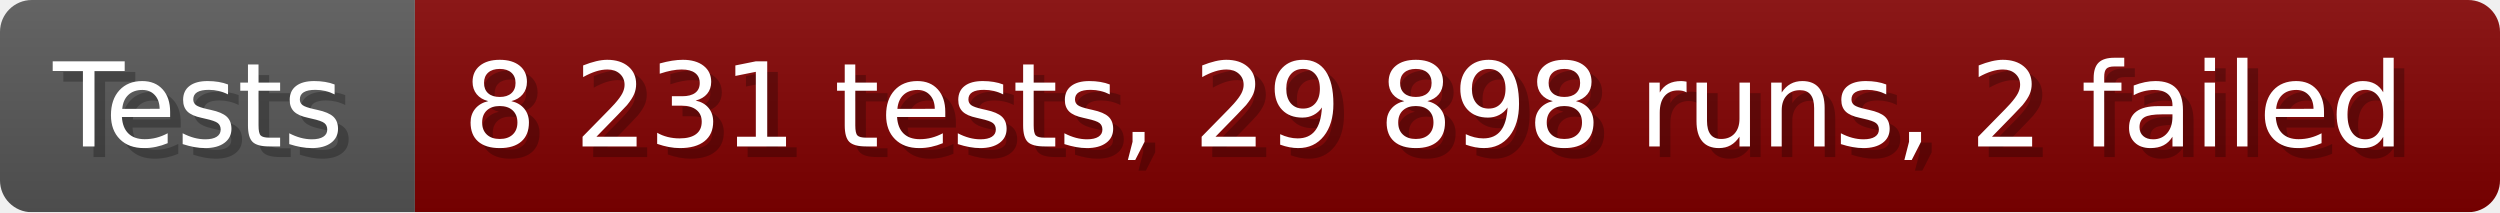
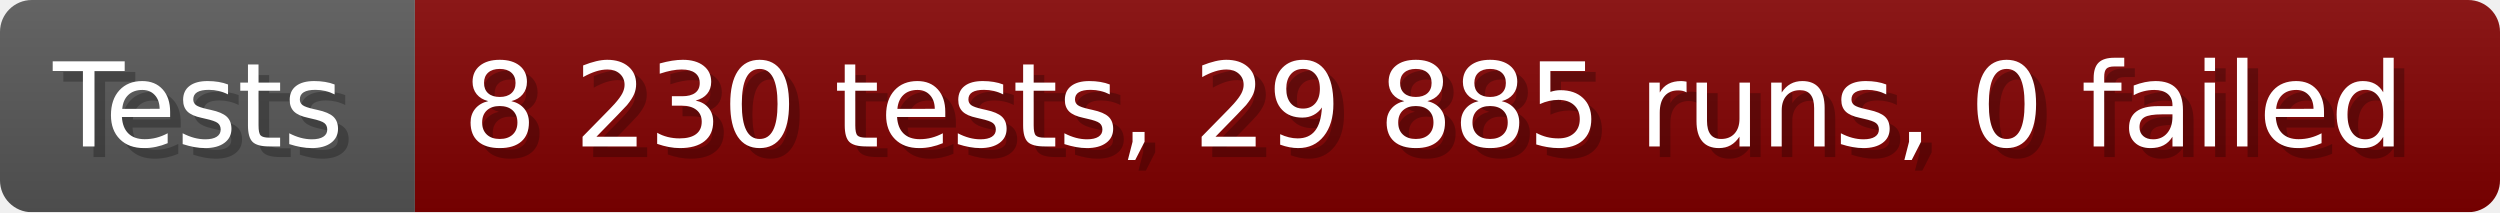
- <svg xmlns="http://www.w3.org/2000/svg" width="235.6" height="20" viewBox="0 0 2356 200" role="img" aria-label="Tests: 8 231 tests, 29 898 runs, 2 failed">
+ <svg xmlns="http://www.w3.org/2000/svg" width="235.6" height="20" viewBox="0 0 2356 200" role="img" aria-label="Tests: 8 230 tests, 29 885 runs, 0 failed">
  <linearGradient id="a" x2="0" y2="100%">
    <stop offset="0" stop-opacity=".1" stop-color="#EEE" />
    <stop offset="1" stop-opacity=".1" />
  </linearGradient>
  <mask id="m">
    <rect width="2356" height="200" rx="30" fill="#FFF" />
  </mask>
  <g mask="url(#m)">
    <rect width="391" height="200" fill="#555" />
    <rect width="1965" height="200" fill="#800000" x="391" />
    <rect width="2356" height="200" fill="url(#a)" />
  </g>
  <g aria-hidden="true" fill="#fff" text-anchor="start" font-family="Verdana,DejaVu Sans,sans-serif" font-size="110">
    <text x="60" y="148" textLength="291" fill="#000" opacity="0.25">Tests</text>
    <text x="50" y="138" textLength="291">Tests</text>
-     <text x="446" y="148" textLength="1865" fill="#000" opacity="0.25">8 231 tests, 29 898 runs, 2 failed</text>
-     <text x="436" y="138" textLength="1865">8 231 tests, 29 898 runs, 2 failed</text>
+     <text x="446" y="148" textLength="1865" fill="#000" opacity="0.25">8 230 tests, 29 885 runs, 0 failed</text>
+     <text x="436" y="138" textLength="1865">8 230 tests, 29 885 runs, 0 failed</text>
  </g>
</svg>
